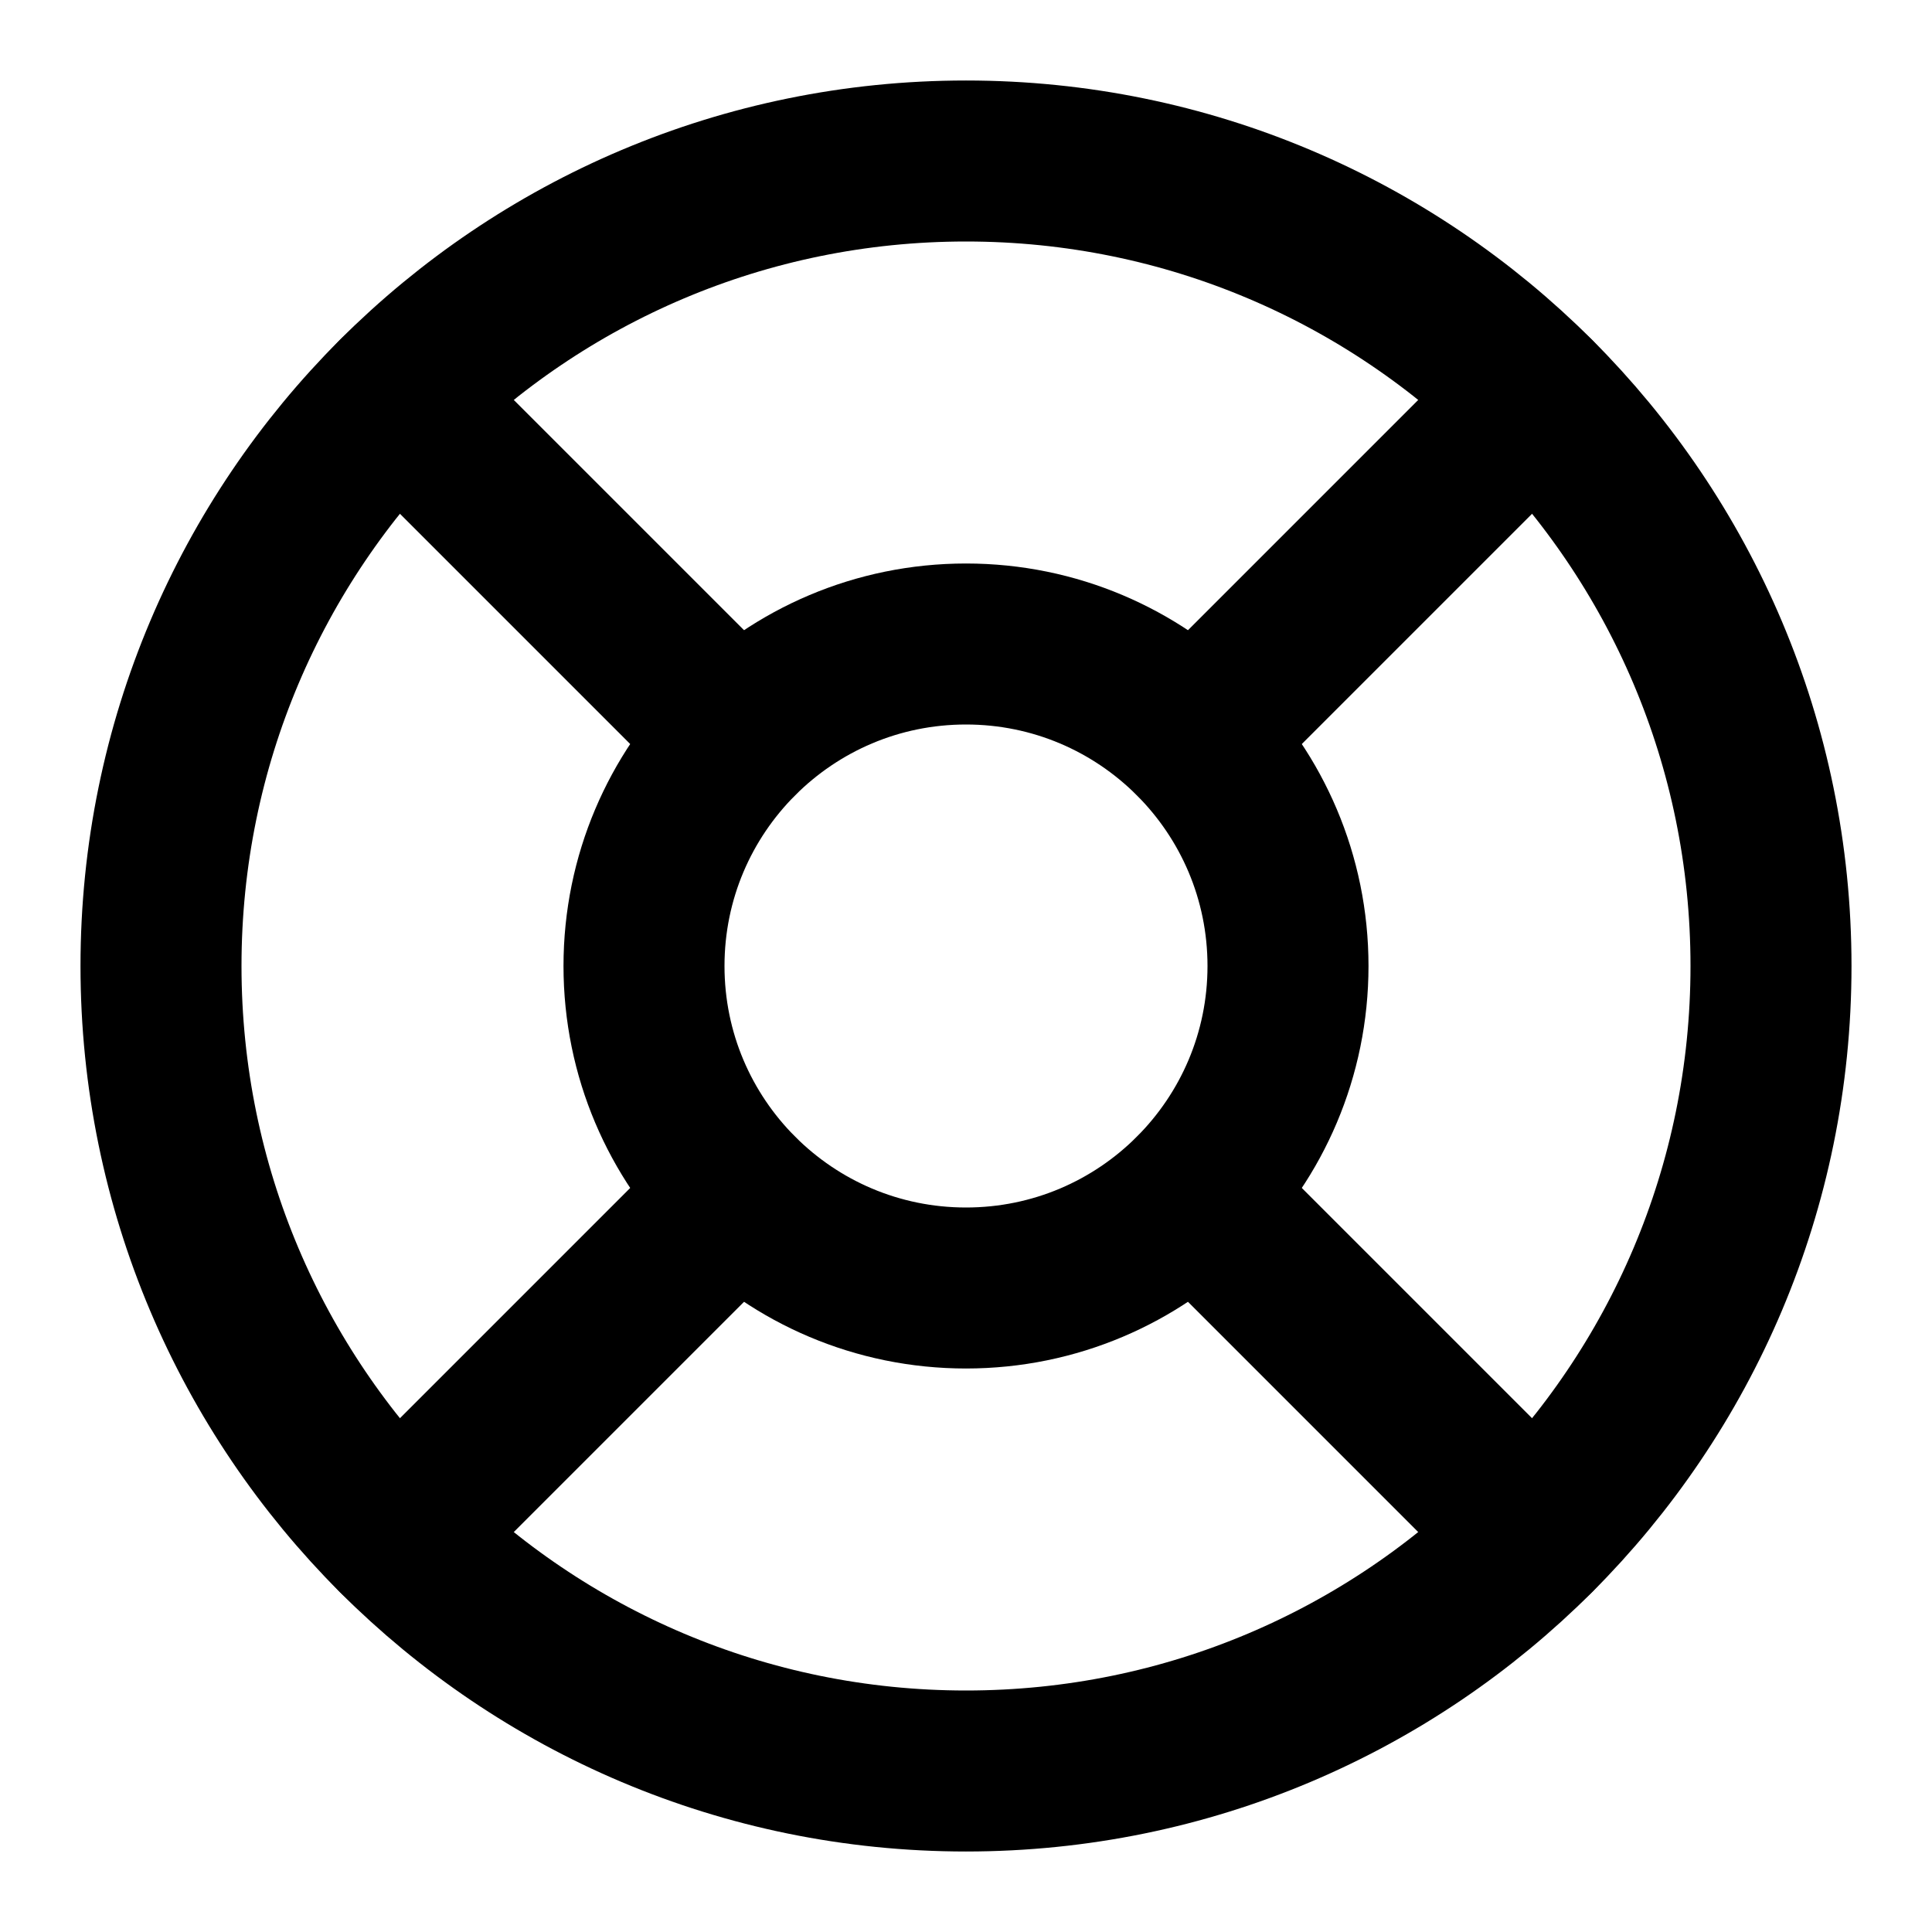
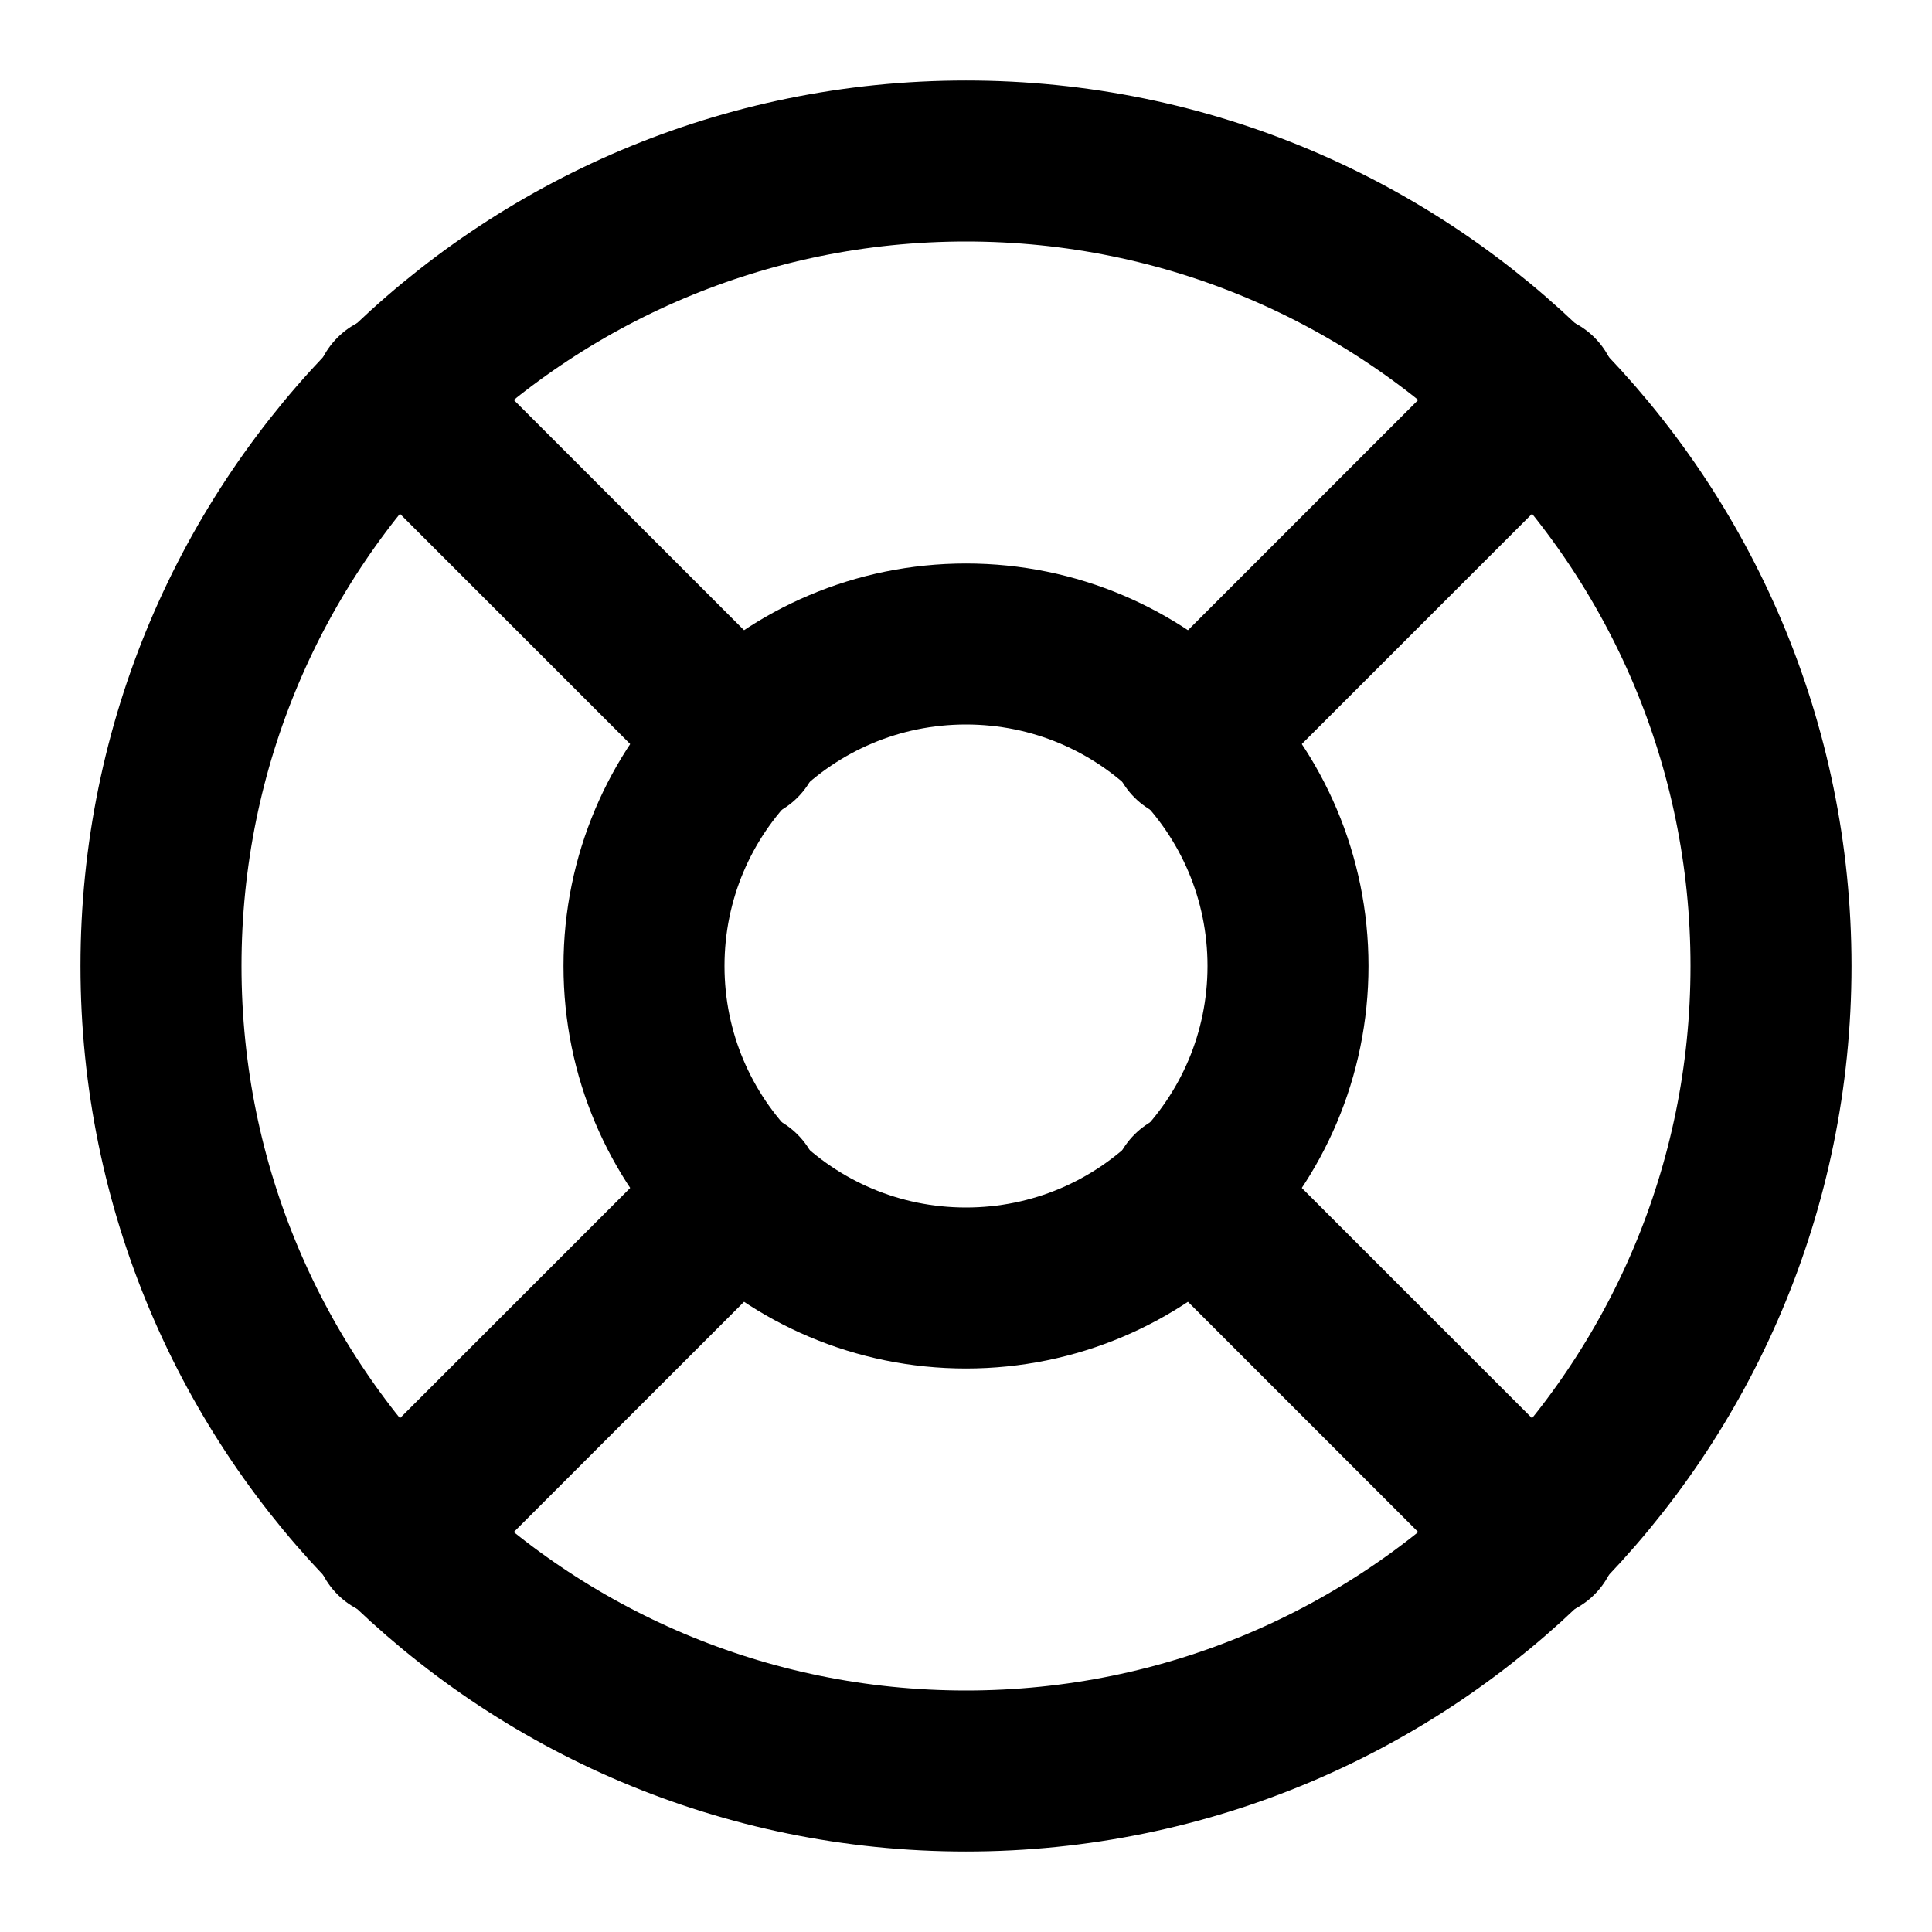
<svg xmlns="http://www.w3.org/2000/svg" width="24" height="24" viewBox="0 0 24 24" fill="none" stroke="currentColor" stroke-width="2" stroke-linecap="round" stroke-linejoin="round">
  <circle cx="12" cy="12" r="10" />
-   <path d="m4.93 4.93 4.24 4.24" />
-   <path d="m14.83 9.17 4.24-4.24" />
-   <path d="m14.83 14.83 4.24 4.24" />
-   <path d="m9.17 14.83-4.24 4.24" />
  <circle cx="12" cy="12" r="4" />
+   <path d="m4.9 4.9 4.3 4.3" />
+   <path d="m14.8 9.2 4.3-4.3" />
+   <path d="m14.8 14.8 4.3 4.3" />
+   <path d="m9.2 14.8-4.3 4.3" />
</svg>
